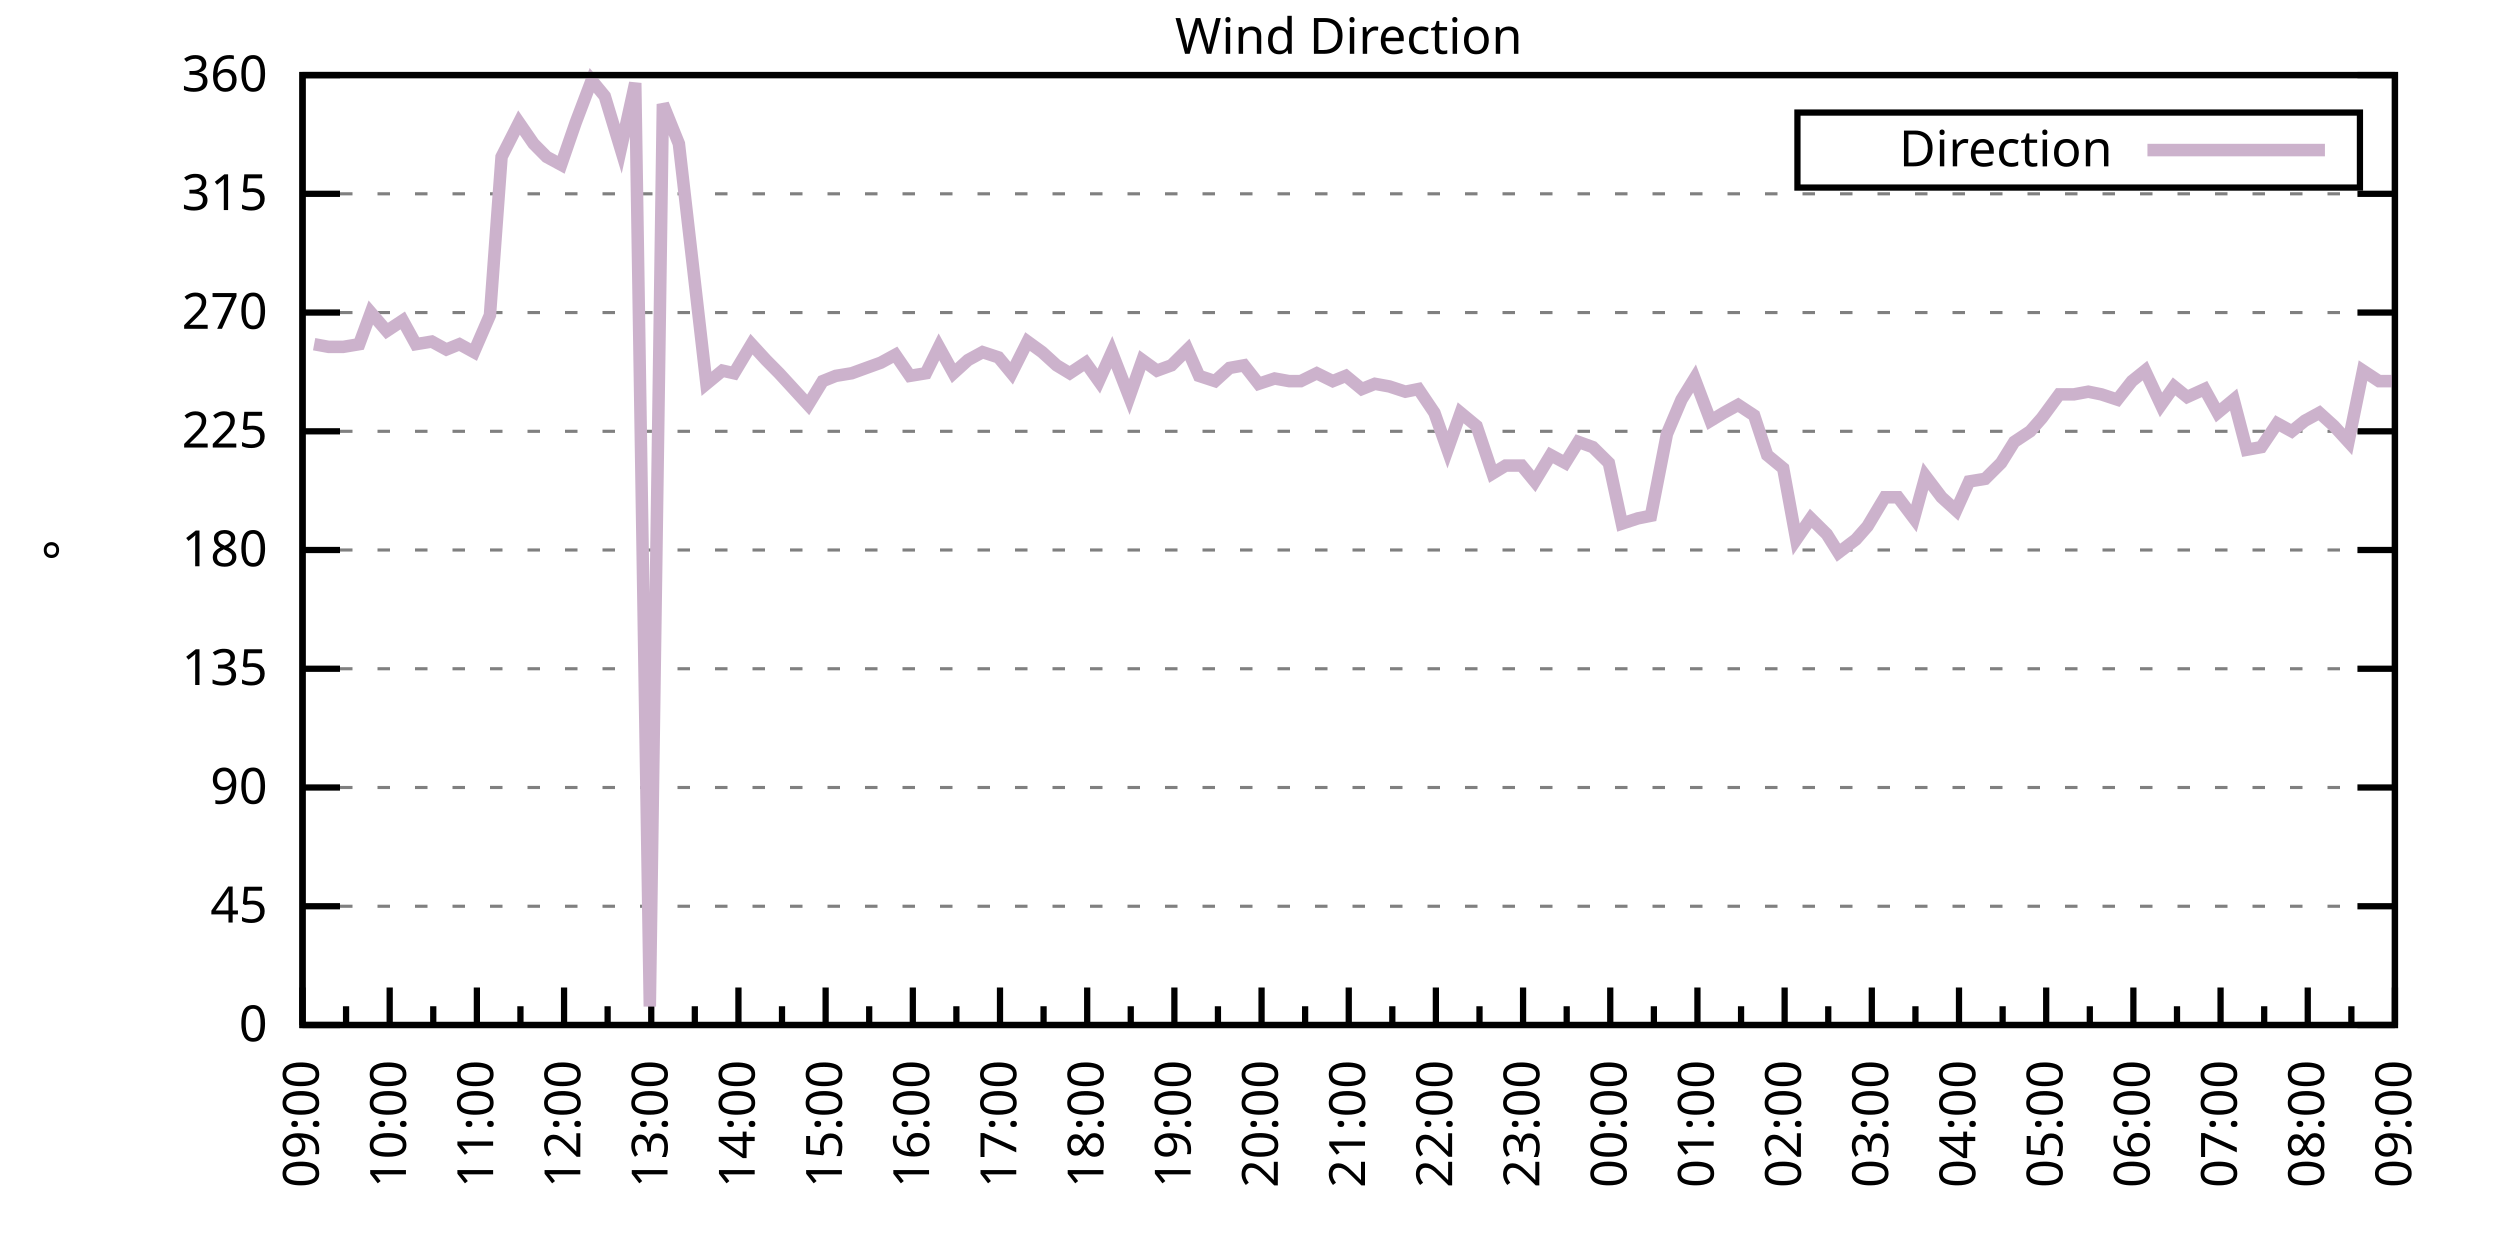
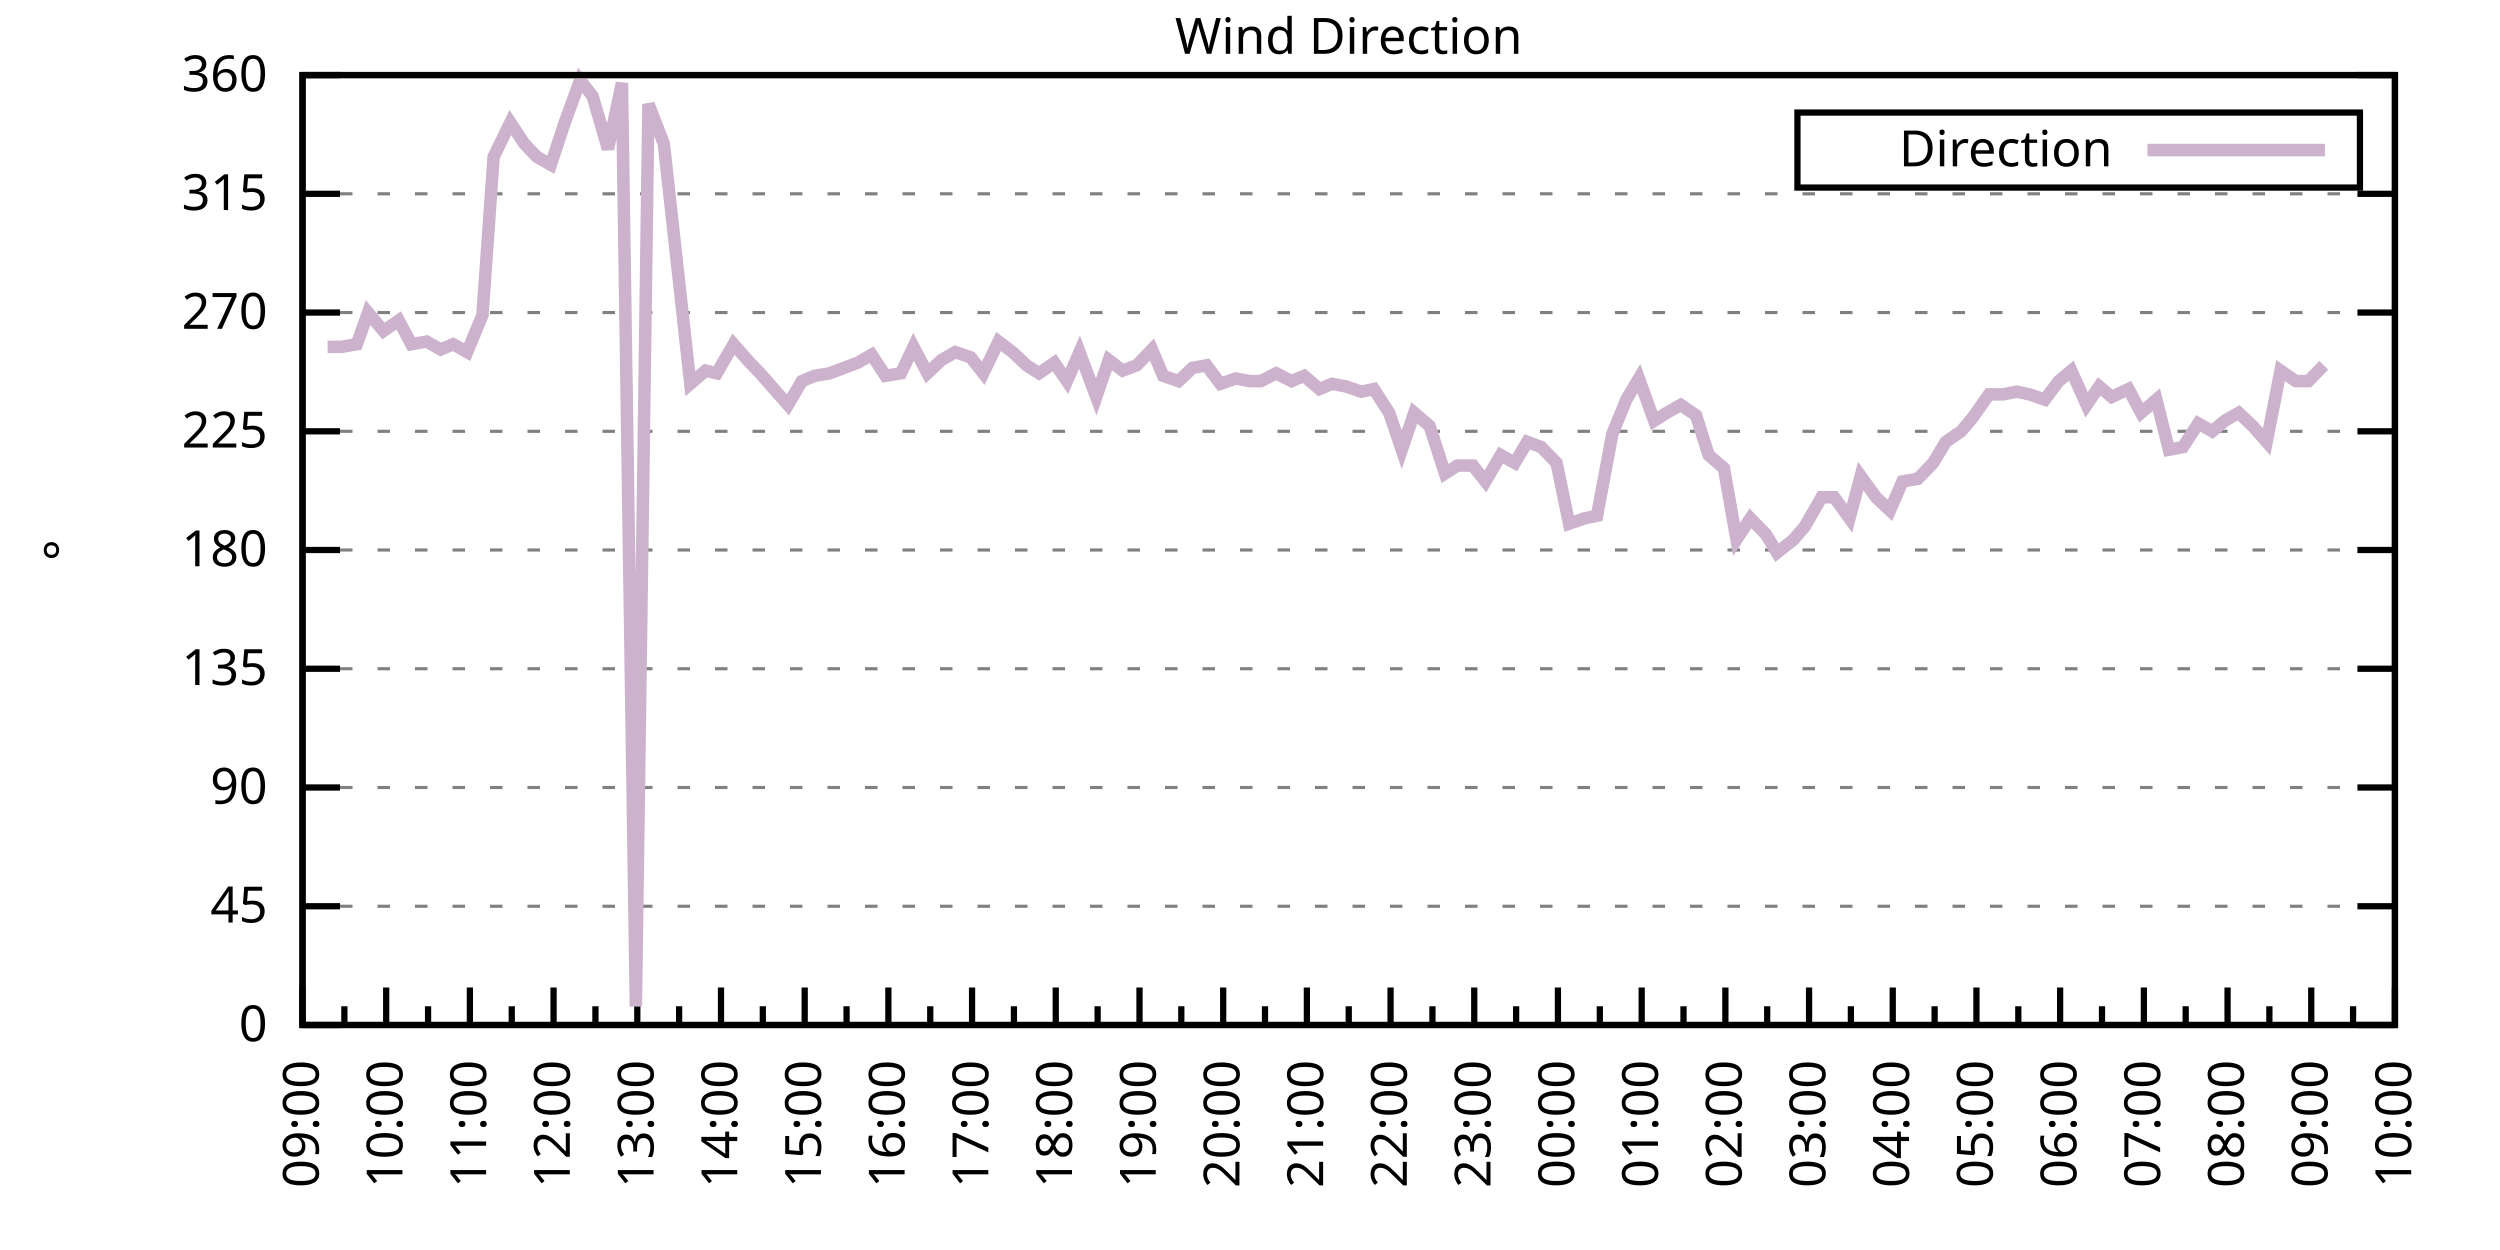
<svg xmlns="http://www.w3.org/2000/svg" xmlns:xlink="http://www.w3.org/1999/xlink" width="400" height="200" viewBox="0 0 400 200">
  <g id="gnuplot_canvas">
    <rect x="0" y="0" width="400" height="200" fill="none" />
    <defs>
      <circle id="gpDot" r="0.5" stroke-width="0.5" stroke="currentColor" />
      <path id="gpPt0" stroke-width="0.333" stroke="currentColor" d="M-1,0 h2 M0,-1 v2" />
      <path id="gpPt1" stroke-width="0.333" stroke="currentColor" d="M-1,-1 L1,1 M1,-1 L-1,1" />
      <path id="gpPt2" stroke-width="0.333" stroke="currentColor" d="M-1,0 L1,0 M0,-1 L0,1 M-1,-1 L1,1 M-1,1 L1,-1" />
      <rect id="gpPt3" stroke-width="0.333" stroke="currentColor" x="-1" y="-1" width="2" height="2" />
      <rect id="gpPt4" stroke-width="0.333" stroke="currentColor" fill="currentColor" x="-1" y="-1" width="2" height="2" />
      <circle id="gpPt5" stroke-width="0.333" stroke="currentColor" cx="0" cy="0" r="1" />
      <use xlink:href="#gpPt5" id="gpPt6" fill="currentColor" stroke="none" />
      <path id="gpPt7" stroke-width="0.333" stroke="currentColor" d="M0,-1.33 L-1.33,0.67 L1.33,0.67 z" />
      <use xlink:href="#gpPt7" id="gpPt8" fill="currentColor" stroke="none" />
      <use xlink:href="#gpPt7" id="gpPt9" stroke="currentColor" transform="rotate(180)" />
      <use xlink:href="#gpPt9" id="gpPt10" fill="currentColor" stroke="none" />
      <use xlink:href="#gpPt3" id="gpPt11" stroke="currentColor" transform="rotate(45)" />
      <use xlink:href="#gpPt11" id="gpPt12" fill="currentColor" stroke="none" />
      <path id="gpPt13" stroke-width="0.333" stroke="currentColor" d="M0,1.330 L1.265,0.411 L0.782,-1.067 L-0.782,-1.076 L-1.265,0.411 z" />
      <use xlink:href="#gpPt13" id="gpPt14" fill="currentColor" stroke="none" />
      <filter id="textbox" filterUnits="objectBoundingBox" x="0" y="0" height="1" width="1">
        <feFlood flood-color="white" flood-opacity="1" result="bgnd" />
        <feComposite in="SourceGraphic" in2="bgnd" operator="atop" />
      </filter>
      <filter id="greybox" filterUnits="objectBoundingBox" x="0" y="0" height="1" width="1">
        <feFlood flood-color="lightgrey" flood-opacity="1" result="grey" />
        <feComposite in="SourceGraphic" in2="grey" operator="atop" />
      </filter>
    </defs>
    <g fill="none" color="white" stroke="currentColor" stroke-width="1.00" stroke-linecap="butt" stroke-linejoin="miter">
</g>
    <g fill="none" color="black" stroke="currentColor" stroke-width="1.00" stroke-linecap="butt" stroke-linejoin="miter">
      <g stroke="none" shape-rendering="crispEdges">
        <polygon fill="rgb(255, 255, 255)" points="48.40,164.00 383.18,164.00 383.18,12.02 48.40,12.02 " />
      </g>
    </g>
    <g fill="none" color="black" stroke="currentColor" stroke-width="1.00" stroke-linecap="butt" stroke-linejoin="miter">
</g>
    <g fill="none" color="black" stroke="black" stroke-width="0.50" stroke-linecap="butt" stroke-linejoin="miter">
</g>
    <g fill="none" color="gray" stroke="currentColor" stroke-width="0.50" stroke-linecap="butt" stroke-linejoin="miter">
      <path stroke="gray" stroke-dasharray="2,4" class="gridline" d="M48.40,164.00 L383.19,164.00  " />
    </g>
    <g fill="none" color="gray" stroke="gray" stroke-width="1.00" stroke-linecap="butt" stroke-linejoin="miter">
</g>
    <g fill="none" color="black" stroke="currentColor" stroke-width="1.00" stroke-linecap="butt" stroke-linejoin="miter">
      <path stroke="black" d="M48.40,164.00 L54.40,164.00 M383.19,164.00 L377.19,164.00  " />
      <g transform="translate(42.80,166.60)" stroke="none" fill="black" font-family="Sans" font-size="8.00" text-anchor="end">
        <text>
          <tspan font-family="Sans"> 0</tspan>
        </text>
      </g>
    </g>
    <g fill="none" color="black" stroke="currentColor" stroke-width="1.00" stroke-linecap="butt" stroke-linejoin="miter">
</g>
    <g fill="none" color="black" stroke="black" stroke-width="0.50" stroke-linecap="butt" stroke-linejoin="miter">
</g>
    <g fill="none" color="gray" stroke="currentColor" stroke-width="0.50" stroke-linecap="butt" stroke-linejoin="miter">
      <path stroke="gray" stroke-dasharray="2,4" class="gridline" d="M48.40,145.00 L383.19,145.00  " />
    </g>
    <g fill="none" color="gray" stroke="gray" stroke-width="1.00" stroke-linecap="butt" stroke-linejoin="miter">
</g>
    <g fill="none" color="black" stroke="currentColor" stroke-width="1.00" stroke-linecap="butt" stroke-linejoin="miter">
      <path stroke="black" d="M48.40,145.00 L54.40,145.00 M383.19,145.00 L377.19,145.00  " />
      <g transform="translate(42.80,147.60)" stroke="none" fill="black" font-family="Sans" font-size="8.00" text-anchor="end">
        <text>
          <tspan font-family="Sans"> 45</tspan>
        </text>
      </g>
    </g>
    <g fill="none" color="black" stroke="currentColor" stroke-width="1.00" stroke-linecap="butt" stroke-linejoin="miter">
</g>
    <g fill="none" color="black" stroke="black" stroke-width="0.50" stroke-linecap="butt" stroke-linejoin="miter">
</g>
    <g fill="none" color="gray" stroke="currentColor" stroke-width="0.50" stroke-linecap="butt" stroke-linejoin="miter">
      <path stroke="gray" stroke-dasharray="2,4" class="gridline" d="M48.40,126.00 L383.19,126.00  " />
    </g>
    <g fill="none" color="gray" stroke="gray" stroke-width="1.00" stroke-linecap="butt" stroke-linejoin="miter">
</g>
    <g fill="none" color="black" stroke="currentColor" stroke-width="1.00" stroke-linecap="butt" stroke-linejoin="miter">
      <path stroke="black" d="M48.40,126.00 L54.40,126.00 M383.19,126.00 L377.19,126.00  " />
      <g transform="translate(42.80,128.60)" stroke="none" fill="black" font-family="Sans" font-size="8.00" text-anchor="end">
        <text>
          <tspan font-family="Sans"> 90</tspan>
        </text>
      </g>
    </g>
    <g fill="none" color="black" stroke="currentColor" stroke-width="1.00" stroke-linecap="butt" stroke-linejoin="miter">
</g>
    <g fill="none" color="black" stroke="black" stroke-width="0.50" stroke-linecap="butt" stroke-linejoin="miter">
</g>
    <g fill="none" color="gray" stroke="currentColor" stroke-width="0.50" stroke-linecap="butt" stroke-linejoin="miter">
      <path stroke="gray" stroke-dasharray="2,4" class="gridline" d="M48.40,107.00 L383.19,107.00  " />
    </g>
    <g fill="none" color="gray" stroke="gray" stroke-width="1.00" stroke-linecap="butt" stroke-linejoin="miter">
</g>
    <g fill="none" color="black" stroke="currentColor" stroke-width="1.00" stroke-linecap="butt" stroke-linejoin="miter">
      <path stroke="black" d="M48.40,107.00 L54.40,107.00 M383.19,107.00 L377.19,107.00  " />
      <g transform="translate(42.80,109.60)" stroke="none" fill="black" font-family="Sans" font-size="8.00" text-anchor="end">
        <text>
          <tspan font-family="Sans"> 135</tspan>
        </text>
      </g>
    </g>
    <g fill="none" color="black" stroke="currentColor" stroke-width="1.00" stroke-linecap="butt" stroke-linejoin="miter">
</g>
    <g fill="none" color="black" stroke="black" stroke-width="0.50" stroke-linecap="butt" stroke-linejoin="miter">
</g>
    <g fill="none" color="gray" stroke="currentColor" stroke-width="0.50" stroke-linecap="butt" stroke-linejoin="miter">
      <path stroke="gray" stroke-dasharray="2,4" class="gridline" d="M48.40,88.00 L383.19,88.00  " />
    </g>
    <g fill="none" color="gray" stroke="gray" stroke-width="1.00" stroke-linecap="butt" stroke-linejoin="miter">
</g>
    <g fill="none" color="black" stroke="currentColor" stroke-width="1.00" stroke-linecap="butt" stroke-linejoin="miter">
      <path stroke="black" d="M48.40,88.00 L54.40,88.00 M383.19,88.00 L377.19,88.00  " />
      <g transform="translate(42.80,90.60)" stroke="none" fill="black" font-family="Sans" font-size="8.00" text-anchor="end">
        <text>
          <tspan font-family="Sans"> 180</tspan>
        </text>
      </g>
    </g>
    <g fill="none" color="black" stroke="currentColor" stroke-width="1.00" stroke-linecap="butt" stroke-linejoin="miter">
</g>
    <g fill="none" color="black" stroke="black" stroke-width="0.50" stroke-linecap="butt" stroke-linejoin="miter">
</g>
    <g fill="none" color="gray" stroke="currentColor" stroke-width="0.50" stroke-linecap="butt" stroke-linejoin="miter">
      <path stroke="gray" stroke-dasharray="2,4" class="gridline" d="M48.40,69.01 L383.19,69.01  " />
    </g>
    <g fill="none" color="gray" stroke="gray" stroke-width="1.00" stroke-linecap="butt" stroke-linejoin="miter">
</g>
    <g fill="none" color="black" stroke="currentColor" stroke-width="1.00" stroke-linecap="butt" stroke-linejoin="miter">
      <path stroke="black" d="M48.40,69.01 L54.40,69.01 M383.19,69.01 L377.19,69.01  " />
      <g transform="translate(42.80,71.61)" stroke="none" fill="black" font-family="Sans" font-size="8.00" text-anchor="end">
        <text>
          <tspan font-family="Sans"> 225</tspan>
        </text>
      </g>
    </g>
    <g fill="none" color="black" stroke="currentColor" stroke-width="1.00" stroke-linecap="butt" stroke-linejoin="miter">
</g>
    <g fill="none" color="black" stroke="black" stroke-width="0.50" stroke-linecap="butt" stroke-linejoin="miter">
</g>
    <g fill="none" color="gray" stroke="currentColor" stroke-width="0.50" stroke-linecap="butt" stroke-linejoin="miter">
      <path stroke="gray" stroke-dasharray="2,4" class="gridline" d="M48.40,50.01 L383.19,50.01  " />
    </g>
    <g fill="none" color="gray" stroke="gray" stroke-width="1.00" stroke-linecap="butt" stroke-linejoin="miter">
</g>
    <g fill="none" color="black" stroke="currentColor" stroke-width="1.00" stroke-linecap="butt" stroke-linejoin="miter">
      <path stroke="black" d="M48.40,50.01 L54.40,50.01 M383.19,50.01 L377.19,50.01  " />
      <g transform="translate(42.80,52.61)" stroke="none" fill="black" font-family="Sans" font-size="8.00" text-anchor="end">
        <text>
          <tspan font-family="Sans"> 270</tspan>
        </text>
      </g>
    </g>
    <g fill="none" color="black" stroke="currentColor" stroke-width="1.00" stroke-linecap="butt" stroke-linejoin="miter">
</g>
    <g fill="none" color="black" stroke="black" stroke-width="0.50" stroke-linecap="butt" stroke-linejoin="miter">
</g>
    <g fill="none" color="gray" stroke="currentColor" stroke-width="0.50" stroke-linecap="butt" stroke-linejoin="miter">
      <path stroke="gray" stroke-dasharray="2,4" class="gridline" d="M48.40,31.01 L383.19,31.01  " />
    </g>
    <g fill="none" color="gray" stroke="gray" stroke-width="1.00" stroke-linecap="butt" stroke-linejoin="miter">
</g>
    <g fill="none" color="black" stroke="currentColor" stroke-width="1.00" stroke-linecap="butt" stroke-linejoin="miter">
      <path stroke="black" d="M48.40,31.01 L54.40,31.01 M383.19,31.01 L377.19,31.01  " />
      <g transform="translate(42.80,33.61)" stroke="none" fill="black" font-family="Sans" font-size="8.00" text-anchor="end">
        <text>
          <tspan font-family="Sans"> 315</tspan>
        </text>
      </g>
    </g>
    <g fill="none" color="black" stroke="currentColor" stroke-width="1.00" stroke-linecap="butt" stroke-linejoin="miter">
</g>
    <g fill="none" color="black" stroke="black" stroke-width="0.50" stroke-linecap="butt" stroke-linejoin="miter">
</g>
    <g fill="none" color="gray" stroke="currentColor" stroke-width="0.50" stroke-linecap="butt" stroke-linejoin="miter">
      <path stroke="gray" stroke-dasharray="2,4" class="gridline" d="M48.40,12.01 L383.19,12.01  " />
    </g>
    <g fill="none" color="gray" stroke="gray" stroke-width="1.00" stroke-linecap="butt" stroke-linejoin="miter">
</g>
    <g fill="none" color="black" stroke="currentColor" stroke-width="1.00" stroke-linecap="butt" stroke-linejoin="miter">
      <path stroke="black" d="M48.40,12.01 L54.40,12.01 M383.19,12.01 L377.19,12.01  " />
      <g transform="translate(42.80,14.61)" stroke="none" fill="black" font-family="Sans" font-size="8.00" text-anchor="end">
        <text>
          <tspan font-family="Sans"> 360</tspan>
        </text>
      </g>
    </g>
    <g fill="none" color="black" stroke="currentColor" stroke-width="1.00" stroke-linecap="butt" stroke-linejoin="miter">
      <path stroke="black" d="M48.40,164.00 L48.40,158.00  " />
      <g transform="translate(51.00,169.60) rotate(270)" stroke="none" fill="black" font-family="Sans" font-size="8.00" text-anchor="end">
        <text>
          <tspan font-family="Sans">09:00</tspan>
        </text>
      </g>
    </g>
    <g fill="none" color="black" stroke="currentColor" stroke-width="1.00" stroke-linecap="butt" stroke-linejoin="miter">
-       <path stroke="black" d="M55.37,164.00 L55.37,161.00 M62.35,164.00 L62.35,158.00  " />
-       <g transform="translate(64.95,169.60) rotate(270)" stroke="none" fill="black" font-family="Sans" font-size="8.00" text-anchor="end">
+       <path stroke="black" d="M55.10,164.00 L55.10,161.00 M61.79,164.00 L61.79,158.00  " />
+       <g transform="translate(64.39,169.60) rotate(270)" stroke="none" fill="black" font-family="Sans" font-size="8.00" text-anchor="end">
        <text>
          <tspan font-family="Sans">10:00</tspan>
        </text>
      </g>
    </g>
    <g fill="none" color="black" stroke="currentColor" stroke-width="1.00" stroke-linecap="butt" stroke-linejoin="miter">
-       <path stroke="black" d="M69.32,164.00 L69.32,161.00 M76.30,164.00 L76.30,158.00  " />
-       <g transform="translate(78.90,169.60) rotate(270)" stroke="none" fill="black" font-family="Sans" font-size="8.00" text-anchor="end">
+       <path stroke="black" d="M68.49,164.00 L68.49,161.00 M75.18,164.00 L75.18,158.00  " />
+       <g transform="translate(77.78,169.60) rotate(270)" stroke="none" fill="black" font-family="Sans" font-size="8.00" text-anchor="end">
        <text>
          <tspan font-family="Sans">11:00</tspan>
        </text>
      </g>
    </g>
    <g fill="none" color="black" stroke="currentColor" stroke-width="1.00" stroke-linecap="butt" stroke-linejoin="miter">
-       <path stroke="black" d="M83.27,164.00 L83.27,161.00 M90.25,164.00 L90.25,158.00  " />
-       <g transform="translate(92.85,169.60) rotate(270)" stroke="none" fill="black" font-family="Sans" font-size="8.00" text-anchor="end">
+       <path stroke="black" d="M81.88,164.00 L81.88,161.00 M88.57,164.00 L88.57,158.00  " />
+       <g transform="translate(91.17,169.60) rotate(270)" stroke="none" fill="black" font-family="Sans" font-size="8.00" text-anchor="end">
        <text>
          <tspan font-family="Sans">12:00</tspan>
        </text>
      </g>
    </g>
    <g fill="none" color="black" stroke="currentColor" stroke-width="1.00" stroke-linecap="butt" stroke-linejoin="miter">
-       <path stroke="black" d="M97.22,164.00 L97.22,161.00 M104.20,164.00 L104.20,158.00  " />
-       <g transform="translate(106.80,169.60) rotate(270)" stroke="none" fill="black" font-family="Sans" font-size="8.00" text-anchor="end">
+       <path stroke="black" d="M95.27,164.00 L95.27,161.00 M101.97,164.00 L101.97,158.00  " />
+       <g transform="translate(104.57,169.60) rotate(270)" stroke="none" fill="black" font-family="Sans" font-size="8.00" text-anchor="end">
        <text>
          <tspan font-family="Sans">13:00</tspan>
        </text>
      </g>
    </g>
    <g fill="none" color="black" stroke="currentColor" stroke-width="1.00" stroke-linecap="butt" stroke-linejoin="miter">
-       <path stroke="black" d="M111.17,164.00 L111.17,161.00 M118.15,164.00 L118.15,158.00  " />
-       <g transform="translate(120.75,169.60) rotate(270)" stroke="none" fill="black" font-family="Sans" font-size="8.00" text-anchor="end">
+       <path stroke="black" d="M108.66,164.00 L108.66,161.00 M115.36,164.00 L115.36,158.00  " />
+       <g transform="translate(117.96,169.60) rotate(270)" stroke="none" fill="black" font-family="Sans" font-size="8.00" text-anchor="end">
        <text>
          <tspan font-family="Sans">14:00</tspan>
        </text>
      </g>
    </g>
    <g fill="none" color="black" stroke="currentColor" stroke-width="1.00" stroke-linecap="butt" stroke-linejoin="miter">
-       <path stroke="black" d="M125.12,164.00 L125.12,161.00 M132.10,164.00 L132.10,158.00  " />
-       <g transform="translate(134.70,169.60) rotate(270)" stroke="none" fill="black" font-family="Sans" font-size="8.00" text-anchor="end">
+       <path stroke="black" d="M122.05,164.00 L122.05,161.00 M128.75,164.00 L128.75,158.00  " />
+       <g transform="translate(131.35,169.60) rotate(270)" stroke="none" fill="black" font-family="Sans" font-size="8.00" text-anchor="end">
        <text>
          <tspan font-family="Sans">15:00</tspan>
        </text>
      </g>
    </g>
    <g fill="none" color="black" stroke="currentColor" stroke-width="1.00" stroke-linecap="butt" stroke-linejoin="miter">
-       <path stroke="black" d="M139.07,164.00 L139.07,161.00 M146.05,164.00 L146.05,158.00  " />
-       <g transform="translate(148.65,169.60) rotate(270)" stroke="none" fill="black" font-family="Sans" font-size="8.00" text-anchor="end">
+       <path stroke="black" d="M135.45,164.00 L135.45,161.00 M142.14,164.00 L142.14,158.00  " />
+       <g transform="translate(144.74,169.60) rotate(270)" stroke="none" fill="black" font-family="Sans" font-size="8.00" text-anchor="end">
        <text>
          <tspan font-family="Sans">16:00</tspan>
        </text>
      </g>
    </g>
    <g fill="none" color="black" stroke="currentColor" stroke-width="1.00" stroke-linecap="butt" stroke-linejoin="miter">
-       <path stroke="black" d="M153.02,164.00 L153.02,161.00 M160.00,164.00 L160.00,158.00  " />
-       <g transform="translate(162.60,169.60) rotate(270)" stroke="none" fill="black" font-family="Sans" font-size="8.00" text-anchor="end">
+       <path stroke="black" d="M148.84,164.00 L148.84,161.00 M155.53,164.00 L155.53,158.00  " />
+       <g transform="translate(158.13,169.60) rotate(270)" stroke="none" fill="black" font-family="Sans" font-size="8.00" text-anchor="end">
        <text>
          <tspan font-family="Sans">17:00</tspan>
        </text>
      </g>
    </g>
    <g fill="none" color="black" stroke="currentColor" stroke-width="1.00" stroke-linecap="butt" stroke-linejoin="miter">
-       <path stroke="black" d="M166.97,164.00 L166.97,161.00 M173.95,164.00 L173.95,158.00  " />
-       <g transform="translate(176.55,169.60) rotate(270)" stroke="none" fill="black" font-family="Sans" font-size="8.00" text-anchor="end">
+       <path stroke="black" d="M162.23,164.00 L162.23,161.00 M168.92,164.00 L168.92,158.00  " />
+       <g transform="translate(171.52,169.60) rotate(270)" stroke="none" fill="black" font-family="Sans" font-size="8.00" text-anchor="end">
        <text>
          <tspan font-family="Sans">18:00</tspan>
        </text>
      </g>
    </g>
    <g fill="none" color="black" stroke="currentColor" stroke-width="1.00" stroke-linecap="butt" stroke-linejoin="miter">
-       <path stroke="black" d="M180.92,164.00 L180.92,161.00 M187.90,164.00 L187.90,158.00  " />
-       <g transform="translate(190.50,169.60) rotate(270)" stroke="none" fill="black" font-family="Sans" font-size="8.00" text-anchor="end">
+       <path stroke="black" d="M175.62,164.00 L175.62,161.00 M182.32,164.00 L182.32,158.00  " />
+       <g transform="translate(184.92,169.60) rotate(270)" stroke="none" fill="black" font-family="Sans" font-size="8.00" text-anchor="end">
        <text>
          <tspan font-family="Sans">19:00</tspan>
        </text>
      </g>
    </g>
    <g fill="none" color="black" stroke="currentColor" stroke-width="1.00" stroke-linecap="butt" stroke-linejoin="miter">
-       <path stroke="black" d="M194.87,164.00 L194.87,161.00 M201.85,164.00 L201.85,158.00  " />
-       <g transform="translate(204.45,169.60) rotate(270)" stroke="none" fill="black" font-family="Sans" font-size="8.00" text-anchor="end">
+       <path stroke="black" d="M189.01,164.00 L189.01,161.00 M195.71,164.00 L195.71,158.00  " />
+       <g transform="translate(198.31,169.60) rotate(270)" stroke="none" fill="black" font-family="Sans" font-size="8.00" text-anchor="end">
        <text>
          <tspan font-family="Sans">20:00</tspan>
        </text>
      </g>
    </g>
    <g fill="none" color="black" stroke="currentColor" stroke-width="1.00" stroke-linecap="butt" stroke-linejoin="miter">
-       <path stroke="black" d="M208.82,164.00 L208.82,161.00 M215.80,164.00 L215.80,158.00  " />
-       <g transform="translate(218.40,169.60) rotate(270)" stroke="none" fill="black" font-family="Sans" font-size="8.00" text-anchor="end">
+       <path stroke="black" d="M202.40,164.00 L202.40,161.00 M209.10,164.00 L209.10,158.00  " />
+       <g transform="translate(211.70,169.60) rotate(270)" stroke="none" fill="black" font-family="Sans" font-size="8.00" text-anchor="end">
        <text>
          <tspan font-family="Sans">21:00</tspan>
        </text>
      </g>
    </g>
    <g fill="none" color="black" stroke="currentColor" stroke-width="1.00" stroke-linecap="butt" stroke-linejoin="miter">
-       <path stroke="black" d="M222.77,164.00 L222.77,161.00 M229.74,164.00 L229.74,158.00  " />
-       <g transform="translate(232.34,169.60) rotate(270)" stroke="none" fill="black" font-family="Sans" font-size="8.00" text-anchor="end">
+       <path stroke="black" d="M215.80,164.00 L215.80,161.00 M222.49,164.00 L222.49,158.00  " />
+       <g transform="translate(225.09,169.60) rotate(270)" stroke="none" fill="black" font-family="Sans" font-size="8.00" text-anchor="end">
        <text>
          <tspan font-family="Sans">22:00</tspan>
        </text>
      </g>
    </g>
    <g fill="none" color="black" stroke="currentColor" stroke-width="1.00" stroke-linecap="butt" stroke-linejoin="miter">
-       <path stroke="black" d="M236.72,164.00 L236.72,161.00 M243.69,164.00 L243.69,158.00  " />
-       <g transform="translate(246.29,169.60) rotate(270)" stroke="none" fill="black" font-family="Sans" font-size="8.00" text-anchor="end">
+       <path stroke="black" d="M229.19,164.00 L229.19,161.00 M235.88,164.00 L235.88,158.00  " />
+       <g transform="translate(238.48,169.60) rotate(270)" stroke="none" fill="black" font-family="Sans" font-size="8.00" text-anchor="end">
        <text>
          <tspan font-family="Sans">23:00</tspan>
        </text>
      </g>
    </g>
    <g fill="none" color="black" stroke="currentColor" stroke-width="1.00" stroke-linecap="butt" stroke-linejoin="miter">
-       <path stroke="black" d="M250.67,164.00 L250.67,161.00 M257.64,164.00 L257.64,158.00  " />
-       <g transform="translate(260.24,169.60) rotate(270)" stroke="none" fill="black" font-family="Sans" font-size="8.00" text-anchor="end">
+       <path stroke="black" d="M242.58,164.00 L242.58,161.00 M249.27,164.00 L249.27,158.00  " />
+       <g transform="translate(251.87,169.60) rotate(270)" stroke="none" fill="black" font-family="Sans" font-size="8.00" text-anchor="end">
        <text>
          <tspan font-family="Sans">00:00</tspan>
        </text>
      </g>
    </g>
    <g fill="none" color="black" stroke="currentColor" stroke-width="1.00" stroke-linecap="butt" stroke-linejoin="miter">
-       <path stroke="black" d="M264.62,164.00 L264.62,161.00 M271.59,164.00 L271.59,158.00  " />
-       <g transform="translate(274.19,169.60) rotate(270)" stroke="none" fill="black" font-family="Sans" font-size="8.00" text-anchor="end">
+       <path stroke="black" d="M255.97,164.00 L255.97,161.00 M262.67,164.00 L262.67,158.00  " />
+       <g transform="translate(265.27,169.60) rotate(270)" stroke="none" fill="black" font-family="Sans" font-size="8.00" text-anchor="end">
        <text>
          <tspan font-family="Sans">01:00</tspan>
        </text>
      </g>
    </g>
    <g fill="none" color="black" stroke="currentColor" stroke-width="1.00" stroke-linecap="butt" stroke-linejoin="miter">
-       <path stroke="black" d="M278.57,164.00 L278.57,161.00 M285.54,164.00 L285.54,158.00  " />
-       <g transform="translate(288.14,169.60) rotate(270)" stroke="none" fill="black" font-family="Sans" font-size="8.00" text-anchor="end">
+       <path stroke="black" d="M269.36,164.00 L269.36,161.00 M276.06,164.00 L276.06,158.00  " />
+       <g transform="translate(278.66,169.60) rotate(270)" stroke="none" fill="black" font-family="Sans" font-size="8.00" text-anchor="end">
        <text>
          <tspan font-family="Sans">02:00</tspan>
        </text>
      </g>
    </g>
    <g fill="none" color="black" stroke="currentColor" stroke-width="1.00" stroke-linecap="butt" stroke-linejoin="miter">
-       <path stroke="black" d="M292.52,164.00 L292.52,161.00 M299.49,164.00 L299.49,158.00  " />
-       <g transform="translate(302.09,169.60) rotate(270)" stroke="none" fill="black" font-family="Sans" font-size="8.00" text-anchor="end">
+       <path stroke="black" d="M282.75,164.00 L282.75,161.00 M289.45,164.00 L289.45,158.00  " />
+       <g transform="translate(292.05,169.60) rotate(270)" stroke="none" fill="black" font-family="Sans" font-size="8.00" text-anchor="end">
        <text>
          <tspan font-family="Sans">03:00</tspan>
        </text>
      </g>
    </g>
    <g fill="none" color="black" stroke="currentColor" stroke-width="1.00" stroke-linecap="butt" stroke-linejoin="miter">
-       <path stroke="black" d="M306.47,164.00 L306.47,161.00 M313.44,164.00 L313.44,158.00  " />
-       <g transform="translate(316.04,169.60) rotate(270)" stroke="none" fill="black" font-family="Sans" font-size="8.00" text-anchor="end">
+       <path stroke="black" d="M296.14,164.00 L296.14,161.00 M302.84,164.00 L302.84,158.00  " />
+       <g transform="translate(305.44,169.60) rotate(270)" stroke="none" fill="black" font-family="Sans" font-size="8.00" text-anchor="end">
        <text>
          <tspan font-family="Sans">04:00</tspan>
        </text>
      </g>
    </g>
    <g fill="none" color="black" stroke="currentColor" stroke-width="1.00" stroke-linecap="butt" stroke-linejoin="miter">
-       <path stroke="black" d="M320.42,164.00 L320.42,161.00 M327.39,164.00 L327.39,158.00  " />
-       <g transform="translate(329.99,169.60) rotate(270)" stroke="none" fill="black" font-family="Sans" font-size="8.00" text-anchor="end">
+       <path stroke="black" d="M309.54,164.00 L309.54,161.00 M316.23,164.00 L316.23,158.00  " />
+       <g transform="translate(318.83,169.60) rotate(270)" stroke="none" fill="black" font-family="Sans" font-size="8.00" text-anchor="end">
        <text>
          <tspan font-family="Sans">05:00</tspan>
        </text>
      </g>
    </g>
    <g fill="none" color="black" stroke="currentColor" stroke-width="1.00" stroke-linecap="butt" stroke-linejoin="miter">
-       <path stroke="black" d="M334.37,164.00 L334.37,161.00 M341.34,164.00 L341.34,158.00  " />
-       <g transform="translate(343.94,169.60) rotate(270)" stroke="none" fill="black" font-family="Sans" font-size="8.00" text-anchor="end">
+       <path stroke="black" d="M322.93,164.00 L322.93,161.00 M329.62,164.00 L329.62,158.00  " />
+       <g transform="translate(332.22,169.60) rotate(270)" stroke="none" fill="black" font-family="Sans" font-size="8.00" text-anchor="end">
        <text>
          <tspan font-family="Sans">06:00</tspan>
        </text>
      </g>
    </g>
    <g fill="none" color="black" stroke="currentColor" stroke-width="1.00" stroke-linecap="butt" stroke-linejoin="miter">
-       <path stroke="black" d="M348.32,164.00 L348.32,161.00 M355.29,164.00 L355.29,158.00  " />
-       <g transform="translate(357.89,169.60) rotate(270)" stroke="none" fill="black" font-family="Sans" font-size="8.00" text-anchor="end">
+       <path stroke="black" d="M336.32,164.00 L336.32,161.00 M343.02,164.00 L343.02,158.00  " />
+       <g transform="translate(345.62,169.60) rotate(270)" stroke="none" fill="black" font-family="Sans" font-size="8.00" text-anchor="end">
        <text>
          <tspan font-family="Sans">07:00</tspan>
        </text>
      </g>
    </g>
    <g fill="none" color="black" stroke="currentColor" stroke-width="1.00" stroke-linecap="butt" stroke-linejoin="miter">
-       <path stroke="black" d="M362.27,164.00 L362.27,161.00 M369.24,164.00 L369.24,158.00  " />
-       <g transform="translate(371.84,169.60) rotate(270)" stroke="none" fill="black" font-family="Sans" font-size="8.00" text-anchor="end">
+       <path stroke="black" d="M349.71,164.00 L349.71,161.00 M356.41,164.00 L356.41,158.00  " />
+       <g transform="translate(359.01,169.60) rotate(270)" stroke="none" fill="black" font-family="Sans" font-size="8.00" text-anchor="end">
        <text>
          <tspan font-family="Sans">08:00</tspan>
        </text>
      </g>
    </g>
    <g fill="none" color="black" stroke="currentColor" stroke-width="1.00" stroke-linecap="butt" stroke-linejoin="miter">
-       <path stroke="black" d="M376.22,164.00 L376.22,161.00 M383.19,164.00 L383.19,158.00  " />
+       <path stroke="black" d="M363.10,164.00 L363.10,161.00 M369.80,164.00 L369.80,158.00  " />
+       <g transform="translate(372.40,169.60) rotate(270)" stroke="none" fill="black" font-family="Sans" font-size="8.00" text-anchor="end">
+         <text>
+           <tspan font-family="Sans">09:00</tspan>
+         </text>
+       </g>
+     </g>
+     <g fill="none" color="black" stroke="currentColor" stroke-width="1.00" stroke-linecap="butt" stroke-linejoin="miter">
+       <path stroke="black" d="M376.49,164.00 L376.49,161.00 M383.19,164.00 L383.19,158.00  " />
      <g transform="translate(385.79,169.60) rotate(270)" stroke="none" fill="black" font-family="Sans" font-size="8.00" text-anchor="end">
        <text>
-           <tspan font-family="Sans">09:00</tspan>
+           <tspan font-family="Sans">10:00</tspan>
        </text>
      </g>
    </g>
    <g fill="none" color="black" stroke="currentColor" stroke-width="1.00" stroke-linecap="butt" stroke-linejoin="miter">
</g>
    <g fill="none" color="black" stroke="currentColor" stroke-width="1.00" stroke-linecap="butt" stroke-linejoin="miter">
      <path stroke="black" d="M48.40,12.01 L48.40,164.00 L383.19,164.00 L383.19,12.01 L48.40,12.01 Z  " />
    </g>
    <g fill="none" color="black" stroke="currentColor" stroke-width="1.00" stroke-linecap="butt" stroke-linejoin="miter">
      <g transform="translate(12.80,88.01) rotate(270)" stroke="none" fill="black" font-family="Sans" font-size="8.00" text-anchor="middle">
        <text>
          <tspan font-family="Sans">°</tspan>
        </text>
      </g>
    </g>
    <g fill="none" color="black" stroke="currentColor" stroke-width="1.00" stroke-linecap="butt" stroke-linejoin="miter">
</g>
    <g fill="none" color="black" stroke="currentColor" stroke-width="1.00" stroke-linecap="butt" stroke-linejoin="miter">
      <path stroke="black" d="M287.59,30.01 L287.59,18.01 L377.59,18.01 L377.59,30.01 L287.59,30.01 Z  " />
    </g>
    <g id="Wind_direction_plot_1">
      <g fill="none" color="white" stroke="black" stroke-width="2.00" stroke-linecap="butt" stroke-linejoin="miter">
</g>
      <g fill="none" color="black" stroke="currentColor" stroke-width="2.00" stroke-linecap="butt" stroke-linejoin="miter">
        <g transform="translate(337.99,26.61)" stroke="none" fill="black" font-family="Sans" font-size="8.00" text-anchor="end">
          <text>
            <tspan font-family="Sans">Direction</tspan>
          </text>
        </g>
      </g>
      <g fill="none" color="black" stroke="currentColor" stroke-width="2.00" stroke-linecap="butt" stroke-linejoin="miter">
-         <path stroke="rgb(204, 178, 204)" d="M343.59,24.01 L371.99,24.01 M50.26,55.07 L52.58,55.50 L54.91,55.50 L57.47,55.07 L59.33,50.01 L61.88,52.96   L64.44,51.27 L66.53,55.07 L69.09,54.65 L71.42,55.92 L73.51,55.07 L75.83,56.34 L78.39,50.43 L80.25,25.10   L83.04,19.61 L85.37,22.99 L87.46,25.10 L89.78,26.36 L92.11,19.61 L94.67,12.85 L96.76,15.39 L99.32,23.83   L101.64,13.28 L103.97,161.04 L106.06,16.65 L108.62,22.99 L113.03,61.41 L115.59,59.30 L117.45,59.72 L120.24,55.07   L122.57,57.61 L124.66,59.72 L129.31,64.78 L131.63,60.98 L133.72,60.14 L136.28,59.72 L138.61,58.87 L140.93,58.03   L143.26,56.76 L145.58,60.14 L148.14,59.72 L150.23,55.50 L152.56,59.72 L154.88,57.61 L157.21,56.34 L159.76,57.18   L161.86,59.72 L164.41,54.65 L166.74,56.34 L169.06,58.45 L171.16,59.72 L173.71,58.03 L175.81,60.98 L177.90,56.34   L180.69,63.52 L182.78,57.61 L185.11,59.30 L187.43,58.45 L189.99,55.92 L191.85,60.14 L194.41,60.98 L196.73,58.87   L199.06,58.45 L201.38,61.41 L203.94,60.56 L206.26,60.98 L208.12,60.98 L210.68,59.72 L213.24,60.98 L215.33,60.14   L217.89,62.25 L219.98,61.41 L222.30,61.83 L224.86,62.67 L226.95,62.25 L229.51,66.05 L231.60,71.96 L233.70,66.05   L236.25,68.16 L238.81,75.76 L240.90,74.49 L243.46,74.49 L245.55,77.03 L248.11,72.81 L250.44,74.07 L252.53,70.70   L254.85,71.54 L257.41,74.07 L259.50,83.78 L262.06,82.94 L264.15,82.52 L266.71,69.43 L269.04,63.94 L271.13,60.56   L273.69,67.32 L275.78,66.05 L278.10,64.78 L280.66,66.47 L282.75,72.81 L285.31,74.92 L287.40,86.32 L289.73,82.94   L292.29,85.47 L294.15,88.43 L296.94,86.32 L298.80,84.21 L301.58,79.56 L303.68,79.56 L306.23,82.94 L308.09,76.18   L310.65,79.56 L312.98,81.67 L315.07,77.03 L317.63,76.61 L320.18,74.07 L322.28,70.70 L324.83,69.01 L326.69,66.90   L329.48,63.10 L331.81,63.10 L334.13,62.67 L336.23,63.10 L338.78,63.94 L341.11,60.98 L343.20,59.30 L345.76,64.78   L347.85,61.83 L349.94,63.52 L352.73,62.25 L354.83,66.05 L357.38,63.94 L359.48,71.96 L361.80,71.54 L364.36,67.74   L366.68,69.01 L368.78,67.32 L371.10,66.05 L373.43,68.16 L375.75,70.70 L378.08,59.30 L380.63,60.98 L382.73,60.98    " />
+         <path stroke="rgb(204, 178, 204)" d="M343.59,24.01 L371.99,24.01 M52.42,55.50 L54.65,55.50 L57.10,55.07 L58.89,50.01 L61.35,52.96 L63.80,51.27   L65.81,55.07 L68.26,54.65 L70.50,55.92 L72.50,55.07 L74.74,56.34 L77.19,50.43 L78.98,25.10 L81.66,19.61   L83.89,22.99 L85.90,25.10 L88.13,26.36 L90.36,19.61 L92.82,12.85 L94.82,15.39 L97.28,23.83 L99.51,13.28   L101.74,161.04 L103.75,16.65 L106.21,22.99 L110.45,61.41 L112.90,59.30 L114.69,59.72 L117.37,55.07 L119.60,57.61   L121.61,59.72 L126.07,64.78 L128.30,60.98 L130.31,60.14 L132.77,59.72 L135.00,58.87 L137.23,58.03 L139.46,56.76   L141.69,60.14 L144.15,59.72 L146.16,55.50 L148.39,59.72 L150.62,57.61 L152.85,56.34 L155.31,57.18 L157.32,59.72   L159.77,54.65 L162.01,56.34 L164.24,58.45 L166.25,59.72 L168.70,58.03 L170.71,60.98 L172.72,56.34 L175.40,63.52   L177.41,57.61 L179.64,59.30 L181.87,58.45 L184.32,55.92 L186.11,60.14 L188.57,60.98 L190.80,58.87 L193.03,58.45   L195.26,61.41 L197.72,60.56 L199.95,60.98 L201.73,60.98 L204.19,59.72 L206.64,60.98 L208.65,60.14 L211.11,62.25   L213.12,61.41 L215.35,61.83 L217.80,62.67 L219.81,62.25 L222.27,66.05 L224.28,71.96 L226.29,66.05 L228.74,68.16   L231.20,75.76 L233.20,74.49 L235.66,74.49 L237.67,77.03 L240.12,72.81 L242.36,74.07 L244.36,70.70 L246.60,71.54   L249.05,74.07 L251.06,83.78 L253.51,82.94 L255.52,82.52 L257.98,69.43 L260.21,63.94 L262.22,60.56 L264.67,67.32   L266.68,66.05 L268.92,64.78 L271.37,66.47 L273.38,72.81 L275.83,74.92 L277.84,86.32 L280.07,82.94 L282.53,85.47   L284.32,88.43 L286.99,86.32 L288.78,84.21 L291.46,79.56 L293.47,79.56 L295.92,82.94 L297.71,76.18 L300.16,79.56   L302.39,81.67 L304.40,77.03 L306.86,76.61 L309.31,74.07 L311.32,70.70 L313.78,69.01 L315.56,66.90 L318.24,63.10   L320.47,63.10 L322.70,62.67 L324.71,63.10 L327.17,63.94 L329.40,60.98 L331.41,59.30 L333.86,64.78 L335.87,61.83   L337.88,63.52 L340.56,62.25 L342.57,66.05 L345.02,63.94 L347.03,71.96 L349.26,71.54 L351.72,67.74 L353.95,69.01   L355.96,67.32 L358.19,66.05 L360.42,68.16 L362.66,70.70 L364.89,59.30 L367.34,60.98 L369.35,60.98 L371.81,58.45    " />
      </g>
    </g>
    <g fill="none" color="black" stroke="currentColor" stroke-width="2.00" stroke-linecap="butt" stroke-linejoin="miter">
</g>
    <g fill="none" color="black" stroke="black" stroke-width="1.00" stroke-linecap="butt" stroke-linejoin="miter">
</g>
    <g fill="none" color="black" stroke="currentColor" stroke-width="1.00" stroke-linecap="butt" stroke-linejoin="miter">
      <path stroke="black" d="M48.40,12.01 L48.40,164.00 L383.19,164.00 L383.19,12.01 L48.40,12.01 Z  " />
    </g>
    <g fill="none" color="black" stroke="currentColor" stroke-width="1.00" stroke-linecap="butt" stroke-linejoin="miter">
      <g transform="translate(215.79,8.61)" stroke="none" fill="black" font-family="Sans" font-size="8.00" text-anchor="middle">
        <text>
          <tspan font-family="Sans">Wind Direction</tspan>
        </text>
      </g>
    </g>
    <g fill="none" color="black" stroke="currentColor" stroke-width="1.00" stroke-linecap="butt" stroke-linejoin="miter">
</g>
  </g>
</svg>
